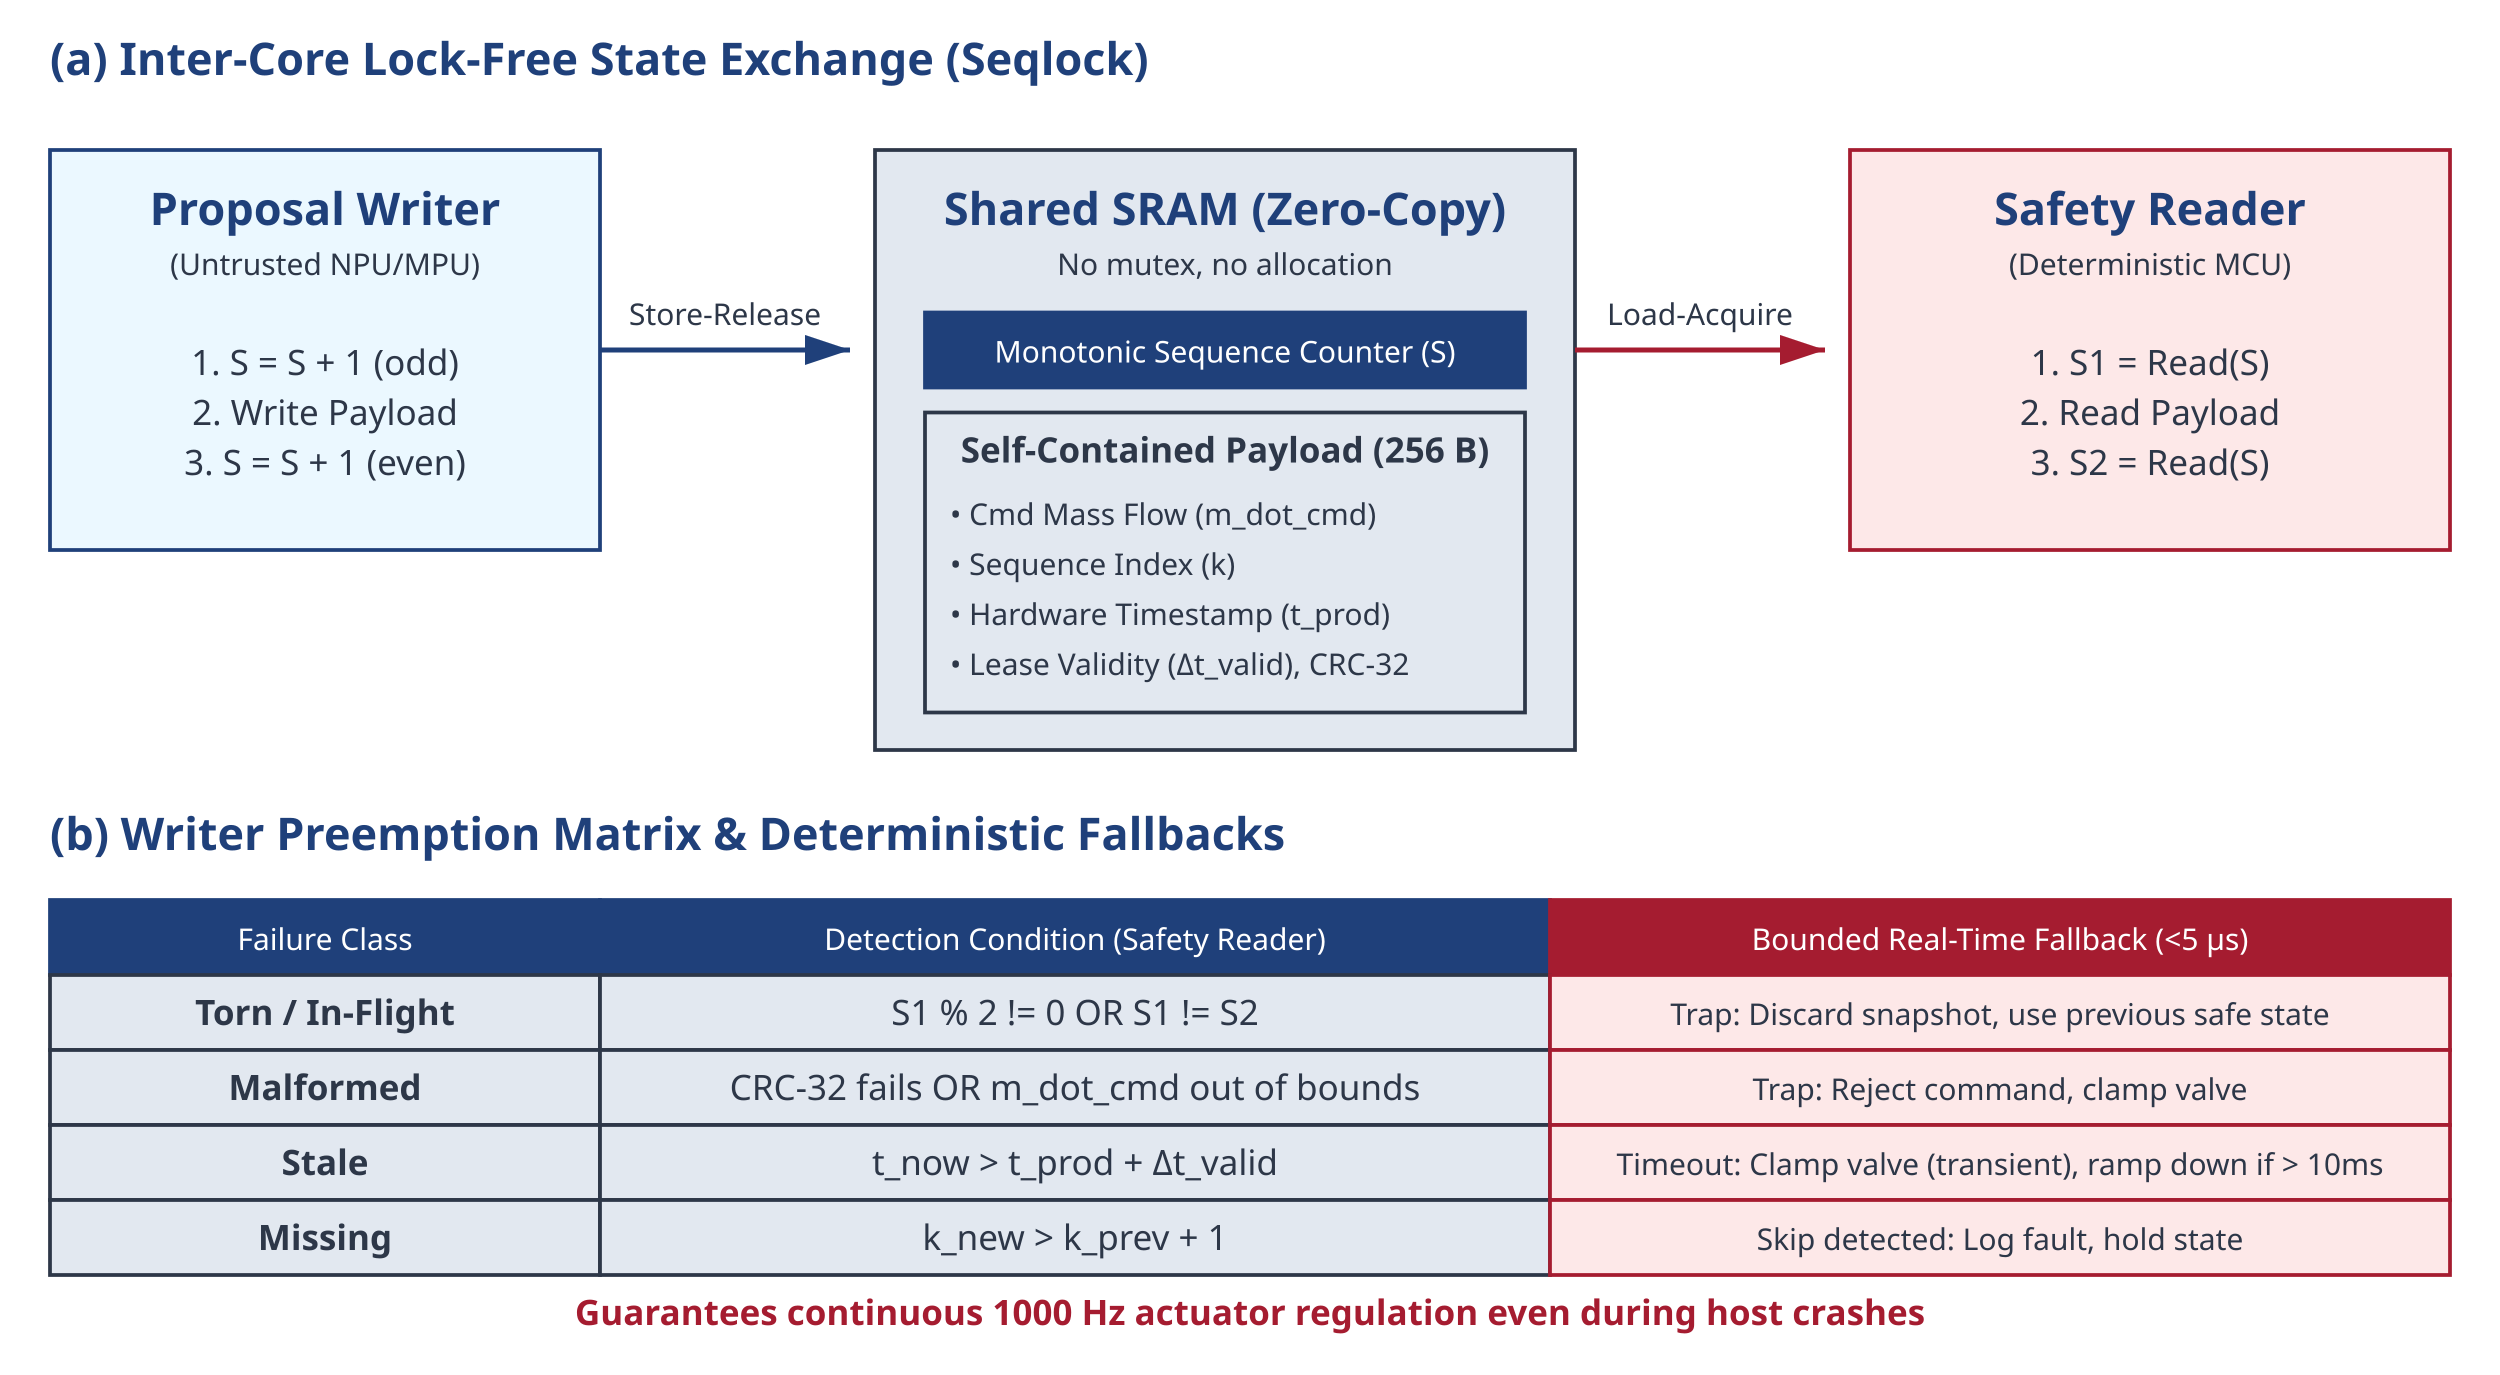
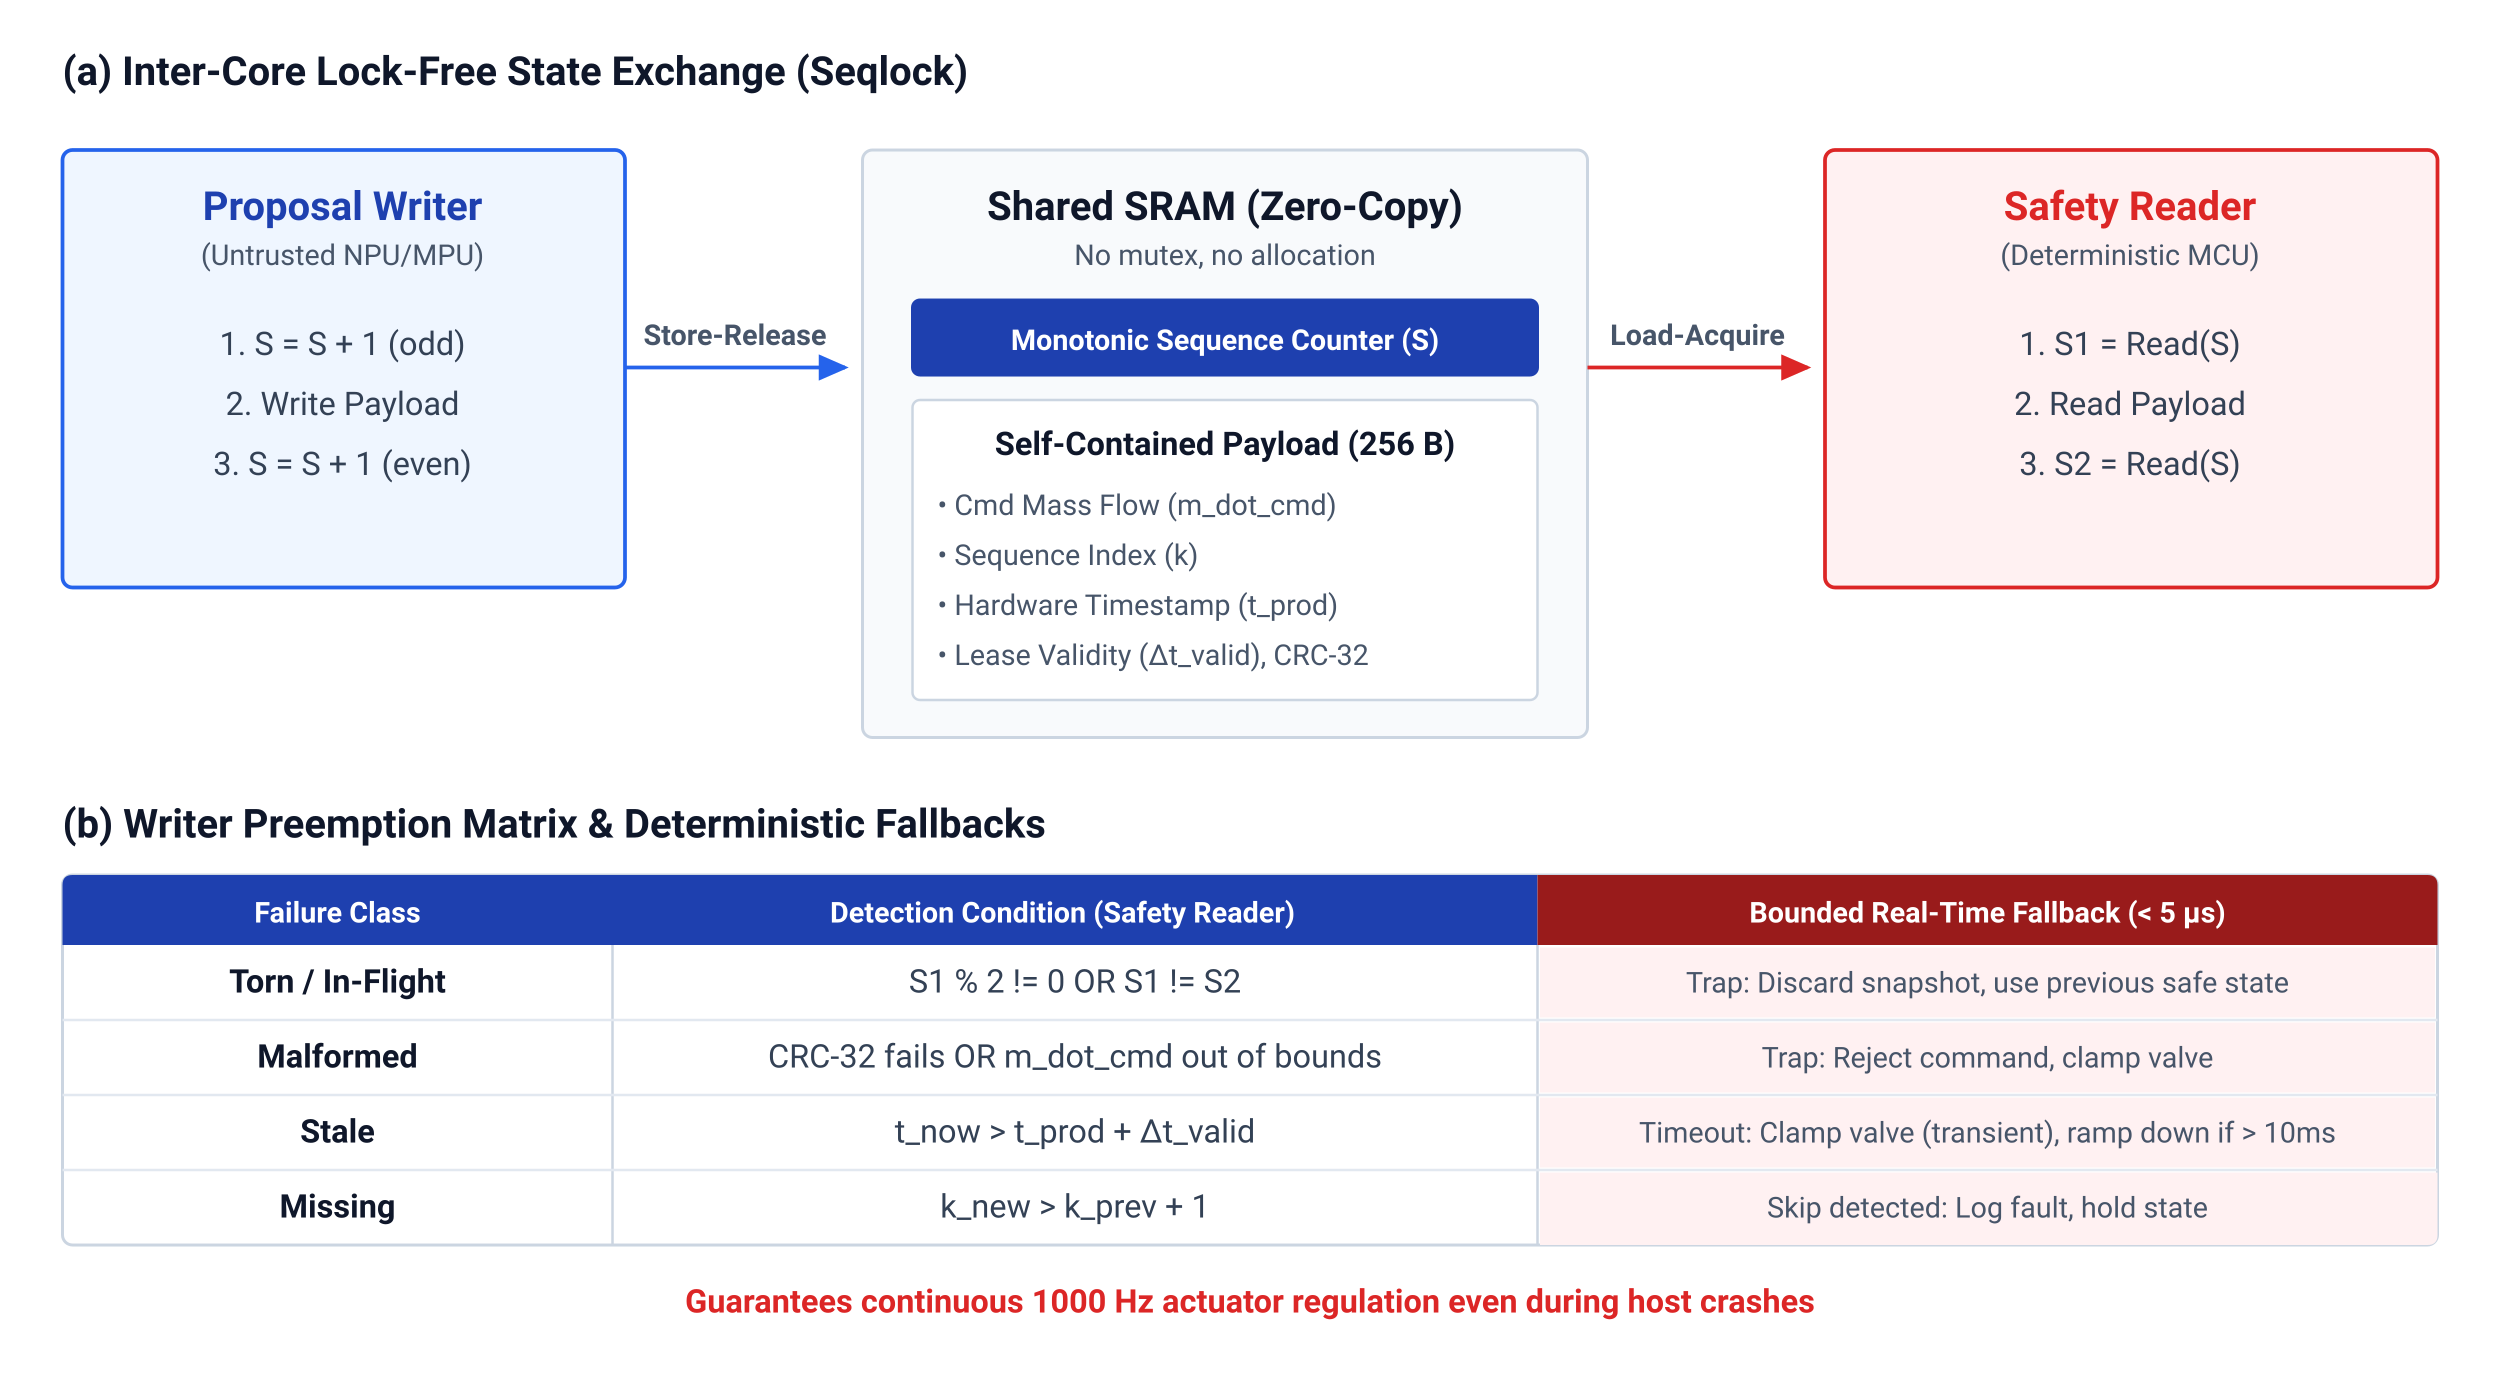
- <svg xmlns="http://www.w3.org/2000/svg" viewBox="0 0 1000 550" width="100%" height="100%">
-   <style>
-         .bg { fill: #FFFFFF; }
-         .title { font-family: sans-serif; font-size: 18px; font-weight: bold; fill: #1F407A; }
-         .text { font-family: sans-serif; font-size: 14px; fill: #2D3748; }
-         .text-bold { font-family: sans-serif; font-size: 14px; font-weight: bold; fill: #2D3748; }
-         .small { font-family: sans-serif; font-size: 12px; fill: #2D3748; }
-         .small-white { font-family: sans-serif; font-size: 12px; fill: #FFFFFF; }
-         .warn { font-family: sans-serif; font-size: 14px; font-weight: bold; fill: #A51C30; }
-         .box { fill: #E2E8F0; stroke: #2D3748; stroke-width: 1.5; }
-         .box-blue { fill: #1F407A; stroke: #1F407A; stroke-width: 1.5; }
-         .box-red { fill: #A51C30; stroke: #A51C30; stroke-width: 1.5; }
-         .box-light-blue { fill: #EBF8FF; stroke: #1F407A; stroke-width: 1.5; }
-         .box-light-red { fill: #FDE8E8; stroke: #A51C30; stroke-width: 1.5; }
-         .line { stroke: #2D3748; stroke-width: 1.5; fill: none; }
-         .line-thick { stroke: #2D3748; stroke-width: 2.5; fill: none; }
-         .line-dashed { stroke: #2D3748; stroke-width: 1.5; stroke-dasharray: 4,4; fill: none; }
-         .arrow { stroke: #1F407A; stroke-width: 2; fill: none; }
-         .arrow-red { stroke: #A51C30; stroke-width: 2; fill: none; }
-     </style>
-   <rect width="1000" height="550" class="bg" />
+ <svg xmlns="http://www.w3.org/2000/svg" viewBox="0 0 1000 550" width="1000" height="550" style="background-color: #ffffff; font-family: -apple-system, BlinkMacSystemFont, 'Segoe UI', Roboto, Helvetica, Arial, sans-serif;">
  <defs>
-     <marker id="arrow" markerWidth="10" markerHeight="10" refX="9" refY="3" orient="auto" markerUnits="strokeWidth">
-       <path d="M0,0 L0,6 L9,3 z" fill="#2D3748" />
+     <style>
+             .title { font-family: -apple-system, BlinkMacSystemFont, 'Segoe UI', Roboto, sans-serif; font-size: 16px; font-weight: 700; fill: #0f172a; }
+             .card-title { font-family: -apple-system, BlinkMacSystemFont, 'Segoe UI', Roboto, sans-serif; font-size: 16px; font-weight: 700; }
+             .text { font-family: -apple-system, BlinkMacSystemFont, 'Segoe UI', Roboto, sans-serif; font-size: 13px; fill: #334155; }
+             .text-bold { font-family: -apple-system, BlinkMacSystemFont, 'Segoe UI', Roboto, sans-serif; font-size: 13px; font-weight: 700; fill: #0f172a; }
+             .small { font-family: -apple-system, BlinkMacSystemFont, 'Segoe UI', Roboto, sans-serif; font-size: 11.5px; fill: #475569; }
+             .small-white { font-family: -apple-system, BlinkMacSystemFont, 'Segoe UI', Roboto, sans-serif; font-size: 11.5px; font-weight: 600; fill: #ffffff; }
+             .warn { font-family: -apple-system, BlinkMacSystemFont, 'Segoe UI', Roboto, sans-serif; font-size: 13px; font-weight: 700; fill: #dc2626; }
+             .box { fill: #f8fafc; stroke: #cbd5e1; stroke-width: 1.2; rx: 4; ry: 4; }
+             .box-blue { fill: #1e40af; stroke: #1e40af; stroke-width: 1.2; rx: 3; ry: 3; }
+             .box-red { fill: #b91c1c; stroke: #b91c1c; stroke-width: 1.2; rx: 3; ry: 3; }
+             .box-light-blue { fill: #eff6ff; stroke: #2563eb; stroke-width: 1.5; rx: 4; ry: 4; }
+             .box-light-red { fill: #fff1f2; stroke: #dc2626; stroke-width: 1.5; rx: 4; ry: 4; }
+             .arrow { stroke: #2563eb; stroke-width: 1.5; fill: none; }
+             .arrow-red { stroke: #dc2626; stroke-width: 1.5; fill: none; }
+         </style>
+     <marker id="arrow-blue" markerWidth="8" markerHeight="8" refX="7" refY="3.5" orient="auto">
+       <polygon points="0 0, 8 3.5, 0 7" fill="#2563eb" />
    </marker>
-     <marker id="arrow-blue" markerWidth="10" markerHeight="10" refX="9" refY="3" orient="auto" markerUnits="strokeWidth">
-       <path d="M0,0 L0,6 L9,3 z" fill="#1F407A" />
-     </marker>
-     <marker id="arrow-red" markerWidth="10" markerHeight="10" refX="9" refY="3" orient="auto" markerUnits="strokeWidth">
-       <path d="M0,0 L0,6 L9,3 z" fill="#A51C30" />
+     <marker id="arrow-red" markerWidth="8" markerHeight="8" refX="7" refY="3.5" orient="auto">
+       <polygon points="0 0, 8 3.5, 0 7" fill="#dc2626" />
    </marker>
  </defs>
-   <text x="20" y="30" class="title">(a) Inter-Core Lock-Free State Exchange (Seqlock)</text>
-   <rect x="20" y="60" width="220" height="160" class="box-light-blue" />
-   <text x="130" y="90" class="title" text-anchor="middle">Proposal Writer</text>
-   <text x="130" y="110" class="small" text-anchor="middle">(Untrusted NPU/MPU)</text>
-   <text x="130" y="150" class="text" text-anchor="middle">1. S = S + 1 (odd)</text>
-   <text x="130" y="170" class="text" text-anchor="middle">2. Write Payload</text>
-   <text x="130" y="190" class="text" text-anchor="middle">3. S = S + 1 (even)</text>
-   <rect x="350" y="60" width="280" height="240" class="box" />
-   <text x="490" y="90" class="title" text-anchor="middle">Shared SRAM (Zero-Copy)</text>
-   <text x="490" y="110" class="small" text-anchor="middle">No mutex, no allocation</text>
-   <rect x="370" y="125" width="240" height="30" class="box-blue" />
-   <text x="490" y="145" class="small-white" text-anchor="middle">Monotonic Sequence Counter (S)</text>
-   <rect x="370" y="165" width="240" height="120" class="box" />
-   <text x="490" y="185" class="text-bold" text-anchor="middle">Self-Contained Payload (256 B)</text>
-   <text x="380" y="210" class="small">• Cmd Mass Flow (m_dot_cmd)</text>
-   <text x="380" y="230" class="small">• Sequence Index (k)</text>
-   <text x="380" y="250" class="small">• Hardware Timestamp (t_prod)</text>
-   <text x="380" y="270" class="small">• Lease Validity (Δt_valid), CRC-32</text>
-   <rect x="740" y="60" width="240" height="160" class="box-light-red" />
-   <text x="860" y="90" class="title" text-anchor="middle">Safety Reader</text>
-   <text x="860" y="110" class="small" text-anchor="middle">(Deterministic MCU)</text>
-   <text x="860" y="150" class="text" text-anchor="middle">1. S1 = Read(S)</text>
-   <text x="860" y="170" class="text" text-anchor="middle">2. Read Payload</text>
-   <text x="860" y="190" class="text" text-anchor="middle">3. S2 = Read(S)</text>
-   <path d="M240 140 L340 140" class="arrow" marker-end="url(#arrow-blue)" />
-   <text x="290" y="130" class="small" text-anchor="middle">Store-Release</text>
-   <path d="M630 140 L730 140" class="arrow-red" marker-end="url(#arrow-red)" />
-   <text x="680" y="130" class="small" text-anchor="middle">Load-Acquire</text>
-   <text x="20" y="340" class="title">(b) Writer Preemption Matrix &amp; Deterministic Fallbacks</text>
-   <rect x="20" y="360" width="220" height="30" class="box-blue" />
-   <text x="130" y="380" class="small-white" text-anchor="middle">Failure Class</text>
-   <rect x="240" y="360" width="380" height="30" class="box-blue" />
-   <text x="430" y="380" class="small-white" text-anchor="middle">Detection Condition (Safety Reader)</text>
-   <rect x="620" y="360" width="360" height="30" class="box-red" />
-   <text x="800" y="380" class="small-white" text-anchor="middle">Bounded Real-Time Fallback (&lt;5 µs)</text>
-   <rect x="20" y="390" width="220" height="30" class="box" />
-   <text x="130" y="410" class="text-bold" text-anchor="middle">Torn / In-Flight</text>
-   <rect x="240" y="390" width="380" height="30" class="box" />
-   <text x="430" y="410" class="text" text-anchor="middle">S1 % 2 != 0  OR  S1 != S2</text>
-   <rect x="620" y="390" width="360" height="30" class="box-light-red" />
-   <text x="800" y="410" class="small" text-anchor="middle">Trap: Discard snapshot, use previous safe state</text>
-   <rect x="20" y="420" width="220" height="30" class="box" />
-   <text x="130" y="440" class="text-bold" text-anchor="middle">Malformed</text>
-   <rect x="240" y="420" width="380" height="30" class="box" />
-   <text x="430" y="440" class="text" text-anchor="middle">CRC-32 fails  OR  m_dot_cmd out of bounds</text>
-   <rect x="620" y="420" width="360" height="30" class="box-light-red" />
-   <text x="800" y="440" class="small" text-anchor="middle">Trap: Reject command, clamp valve</text>
-   <rect x="20" y="450" width="220" height="30" class="box" />
-   <text x="130" y="470" class="text-bold" text-anchor="middle">Stale</text>
-   <rect x="240" y="450" width="380" height="30" class="box" />
-   <text x="430" y="470" class="text" text-anchor="middle">t_now &gt; t_prod + Δt_valid</text>
-   <rect x="620" y="450" width="360" height="30" class="box-light-red" />
-   <text x="800" y="470" class="small" text-anchor="middle">Timeout: Clamp valve (transient), ramp down if &gt; 10ms</text>
-   <rect x="20" y="480" width="220" height="30" class="box" />
-   <text x="130" y="500" class="text-bold" text-anchor="middle">Missing</text>
-   <rect x="240" y="480" width="380" height="30" class="box" />
-   <text x="430" y="500" class="text" text-anchor="middle">k_new &gt; k_prev + 1</text>
-   <rect x="620" y="480" width="360" height="30" class="box-light-red" />
-   <text x="800" y="500" class="small" text-anchor="middle">Skip detected: Log fault, hold state</text>
-   <text x="500" y="530" class="warn" text-anchor="middle">Guarantees continuous 1000 Hz actuator regulation even during host crashes</text>
+   <rect width="1000" height="550" fill="#ffffff" />
+   <text x="25" y="34" class="title">(a) Inter-Core Lock-Free State Exchange (Seqlock)</text>
+   <rect x="25" y="60" width="225" height="175" class="box-light-blue" />
+   <text x="137" y="88" class="card-title" fill="#1e40af" text-anchor="middle">Proposal Writer</text>
+   <text x="137" y="106" class="small" fill="#2563eb" text-anchor="middle">(Untrusted NPU/MPU)</text>
+   <text x="137" y="142" class="text" text-anchor="middle">1. S = S + 1 (odd)</text>
+   <text x="137" y="166" class="text" text-anchor="middle">2. Write Payload</text>
+   <text x="137" y="190" class="text" text-anchor="middle">3. S = S + 1 (even)</text>
+   <line x1="250" y1="147" x2="338" y2="147" class="arrow" marker-end="url(#arrow-blue)" />
+   <text x="294" y="138" class="small" fill="#2563eb" font-weight="600" text-anchor="middle">Store-Release</text>
+   <rect x="345" y="60" width="290" height="235" class="box" fill="#f8fafc" stroke="#94a3b8" stroke-width="1.5" />
+   <text x="490" y="88" class="card-title" fill="#0f172a" text-anchor="middle">Shared SRAM (Zero-Copy)</text>
+   <text x="490" y="106" class="small" text-anchor="middle">No mutex, no allocation</text>
+   <rect x="365" y="120" width="250" height="30" class="box-blue" rx="3" />
+   <text x="490" y="140" class="small-white" text-anchor="middle">Monotonic Sequence Counter (S)</text>
+   <rect x="365" y="160" width="250" height="120" fill="#ffffff" stroke="#cbd5e1" stroke-width="1" rx="3" />
+   <text x="490" y="182" class="text-bold" text-anchor="middle">Self-Contained Payload (256 B)</text>
+   <text x="375" y="206" class="small">• Cmd Mass Flow (m_dot_cmd)</text>
+   <text x="375" y="226" class="small">• Sequence Index (k)</text>
+   <text x="375" y="246" class="small">• Hardware Timestamp (t_prod)</text>
+   <text x="375" y="266" class="small">• Lease Validity (Δt_valid), CRC-32</text>
+   <line x1="635" y1="147" x2="723" y2="147" class="arrow-red" marker-end="url(#arrow-red)" />
+   <text x="679" y="138" class="small" fill="#dc2626" font-weight="600" text-anchor="middle">Load-Acquire</text>
+   <rect x="730" y="60" width="245" height="175" class="box-light-red" />
+   <text x="852" y="88" class="card-title" fill="#dc2626" text-anchor="middle">Safety Reader</text>
+   <text x="852" y="106" class="small" fill="#dc2626" text-anchor="middle">(Deterministic MCU)</text>
+   <text x="852" y="142" class="text" text-anchor="middle">1. S1 = Read(S)</text>
+   <text x="852" y="166" class="text" text-anchor="middle">2. Read Payload</text>
+   <text x="852" y="190" class="text" text-anchor="middle">3. S2 = Read(S)</text>
+   <text x="25" y="335" class="title">(b) Writer Preemption Matrix &amp; Deterministic Fallbacks</text>
+   <g transform="translate(25, 350)">
+     <rect x="0" y="0" width="950" height="148" rx="4" fill="#ffffff" stroke="#cbd5e1" stroke-width="1.2" />
+     <path d="M 0 4 Q 0 0 4 0 L 590 0 L 590 28 L 0 28 Z" fill="#1e40af" />
+     <path d="M 590 0 L 946 0 Q 950 0 950 4 L 950 28 L 590 28 Z" fill="#991b1b" />
+     <text x="110" y="19" class="small-white" text-anchor="middle">Failure Class</text>
+     <text x="400" y="19" class="small-white" text-anchor="middle">Detection Condition (Safety Reader)</text>
+     <text x="770" y="19" class="small-white" text-anchor="middle">Bounded Real-Time Fallback (&lt; 5 µs)</text>
+     <line x1="220" y1="28" x2="220" y2="148" stroke="#cbd5e1" stroke-width="1" />
+     <line x1="590" y1="28" x2="590" y2="148" stroke="#cbd5e1" stroke-width="1" />
+     <line x1="0" y1="58" x2="950" y2="58" stroke="#e2e8f0" stroke-width="1" />
+     <text x="110" y="47" class="text-bold" text-anchor="middle">Torn / In-Flight</text>
+     <text x="405" y="47" class="text" text-anchor="middle">S1 % 2 != 0  OR  S1 != S2</text>
+     <rect x="591" y="29" width="358" height="28" fill="#fff1f2" />
+     <text x="770" y="47" class="small" fill="#991b1b" text-anchor="middle">Trap: Discard snapshot, use previous safe state</text>
+     <line x1="0" y1="88" x2="950" y2="88" stroke="#e2e8f0" stroke-width="1" />
+     <text x="110" y="77" class="text-bold" text-anchor="middle">Malformed</text>
+     <text x="405" y="77" class="text" text-anchor="middle">CRC-32 fails  OR  m_dot_cmd out of bounds</text>
+     <rect x="591" y="59" width="358" height="28" fill="#fff1f2" />
+     <text x="770" y="77" class="small" fill="#991b1b" text-anchor="middle">Trap: Reject command, clamp valve</text>
+     <line x1="0" y1="118" x2="950" y2="118" stroke="#e2e8f0" stroke-width="1" />
+     <text x="110" y="107" class="text-bold" text-anchor="middle">Stale</text>
+     <text x="405" y="107" class="text" text-anchor="middle">t_now &gt; t_prod + Δt_valid</text>
+     <rect x="591" y="89" width="358" height="28" fill="#fff1f2" />
+     <text x="770" y="107" class="small" fill="#991b1b" text-anchor="middle">Timeout: Clamp valve (transient), ramp down if &gt; 10ms</text>
+     <text x="110" y="137" class="text-bold" text-anchor="middle">Missing</text>
+     <text x="405" y="137" class="text" text-anchor="middle">k_new &gt; k_prev + 1</text>
+     <path d="M 591 119 L 950 119 L 950 144 Q 950 148 946 148 L 591 148 Z" fill="#fff1f2" />
+     <text x="770" y="137" class="small" fill="#991b1b" text-anchor="middle">Skip detected: Log fault, hold state</text>
+   </g>
+   <text x="500" y="525" class="warn" text-anchor="middle">Guarantees continuous 1000 Hz actuator regulation even during host crashes</text>
</svg>
